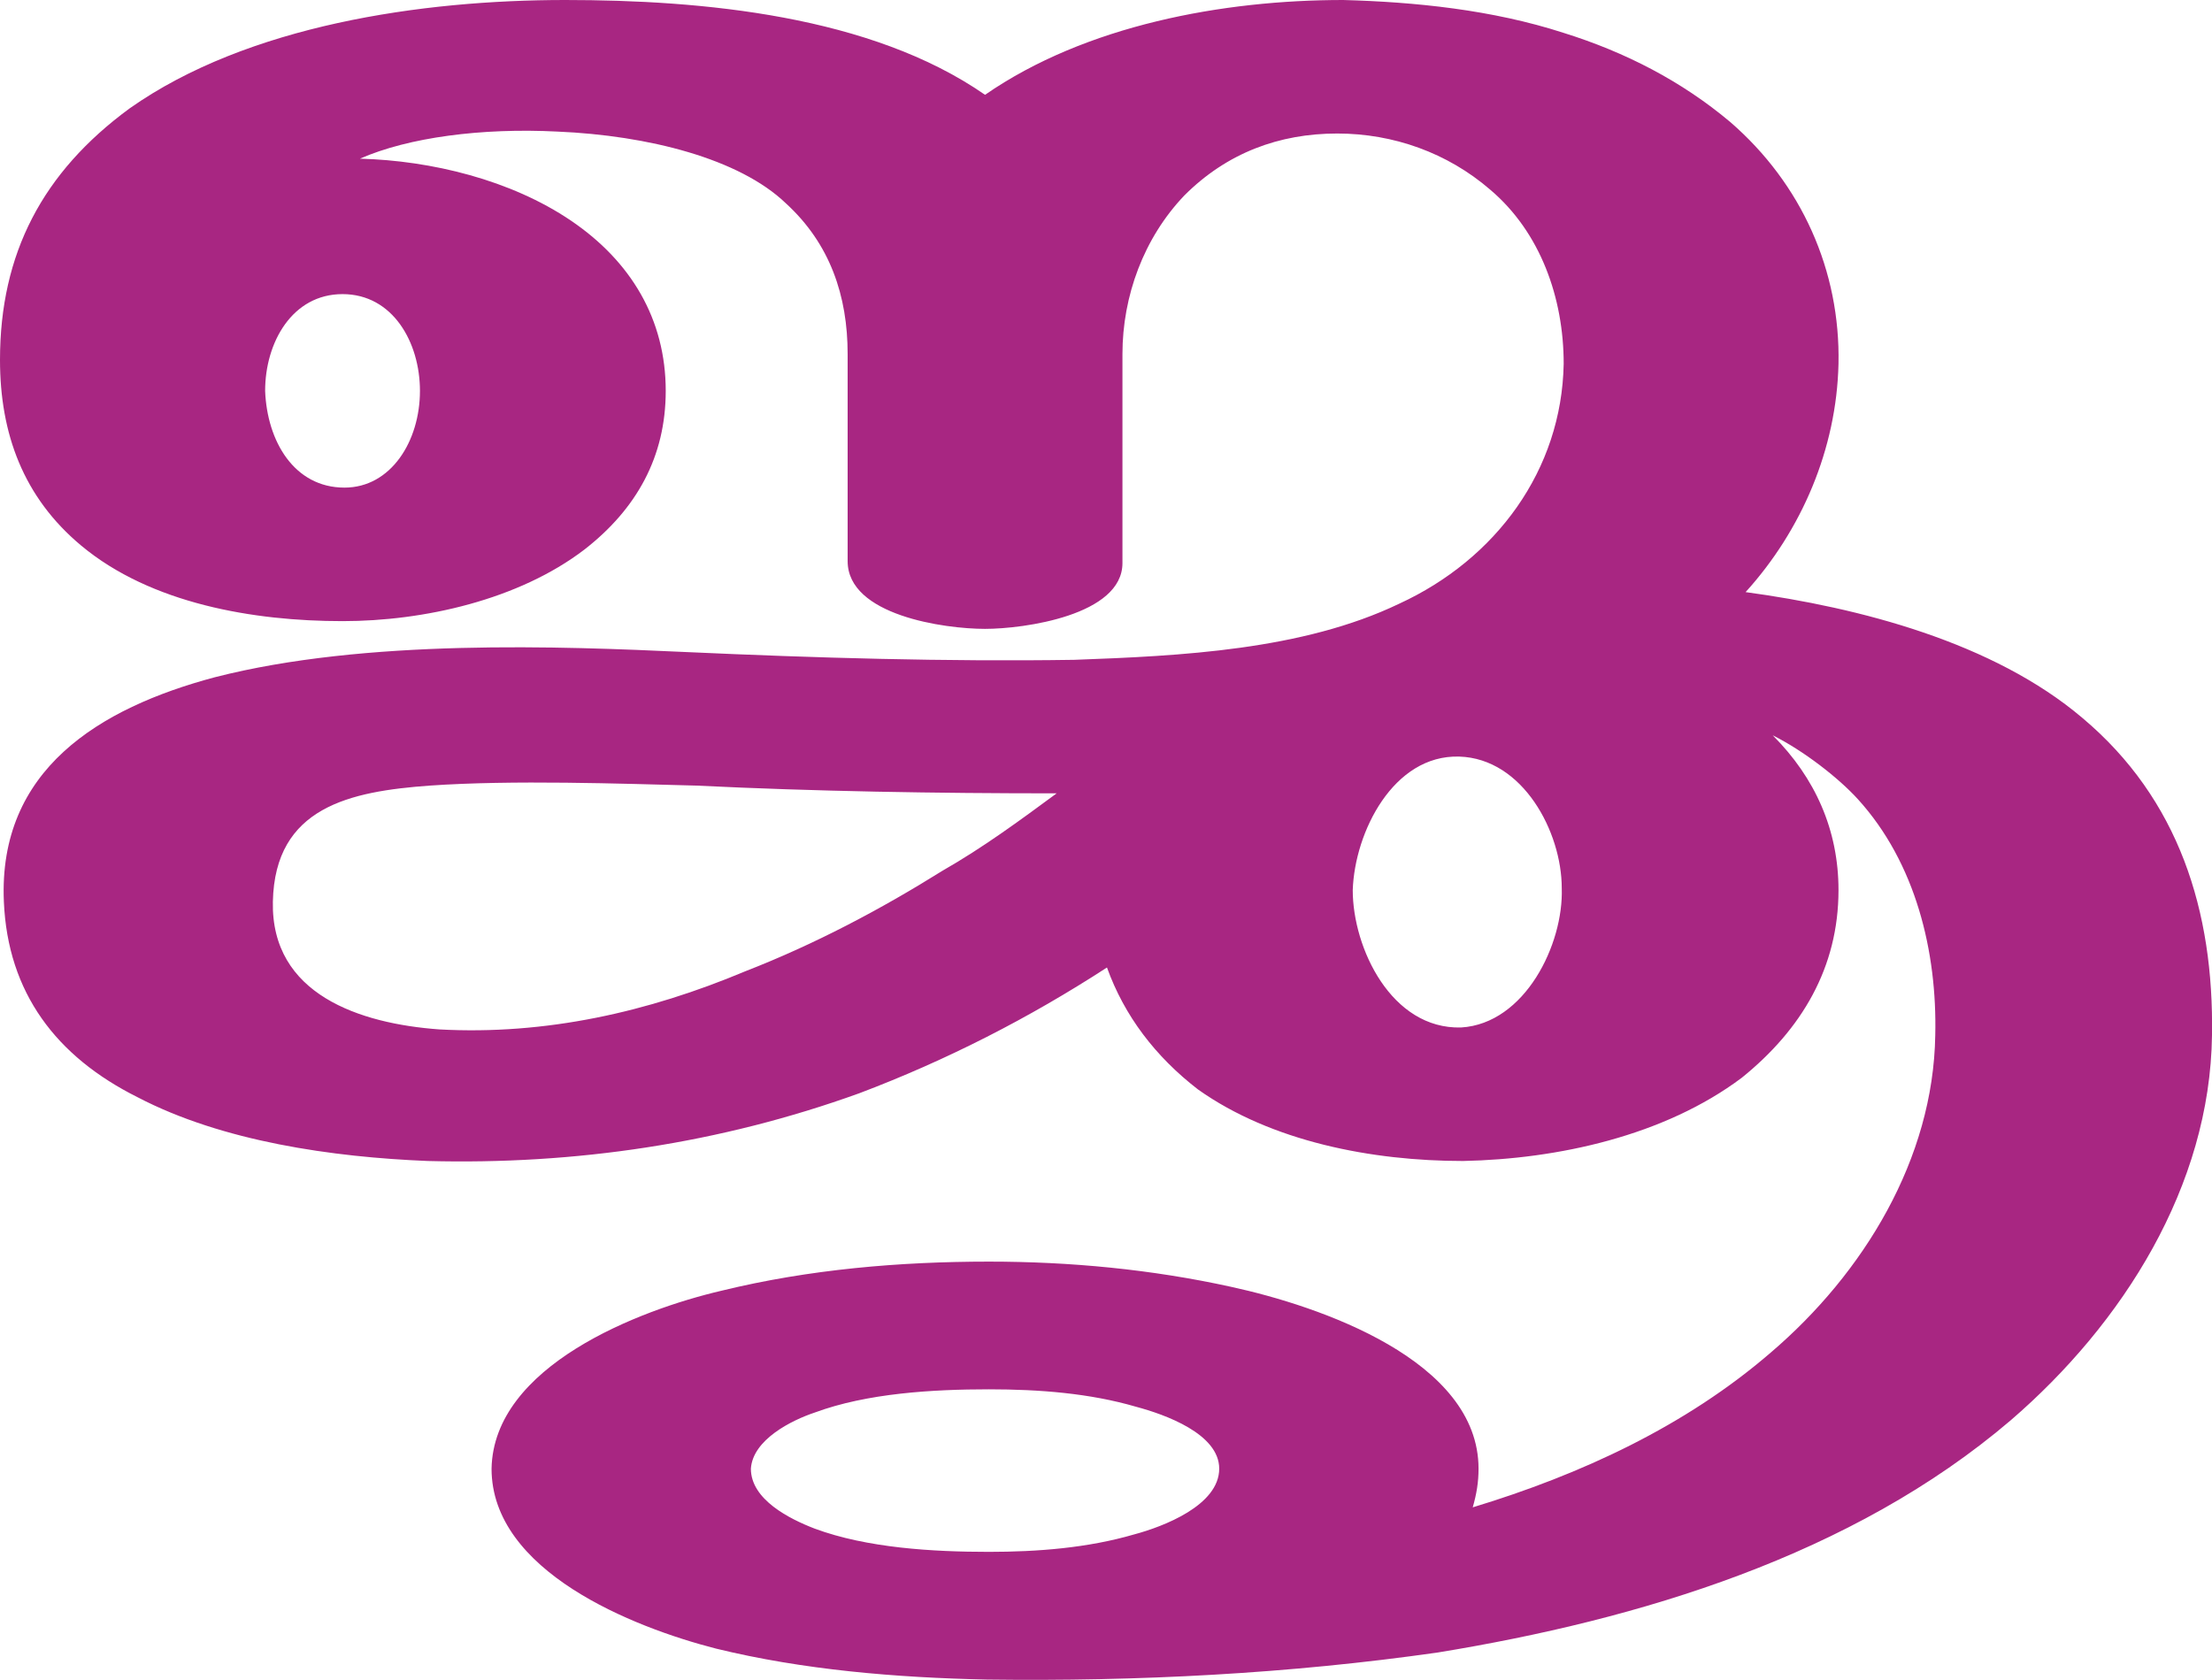
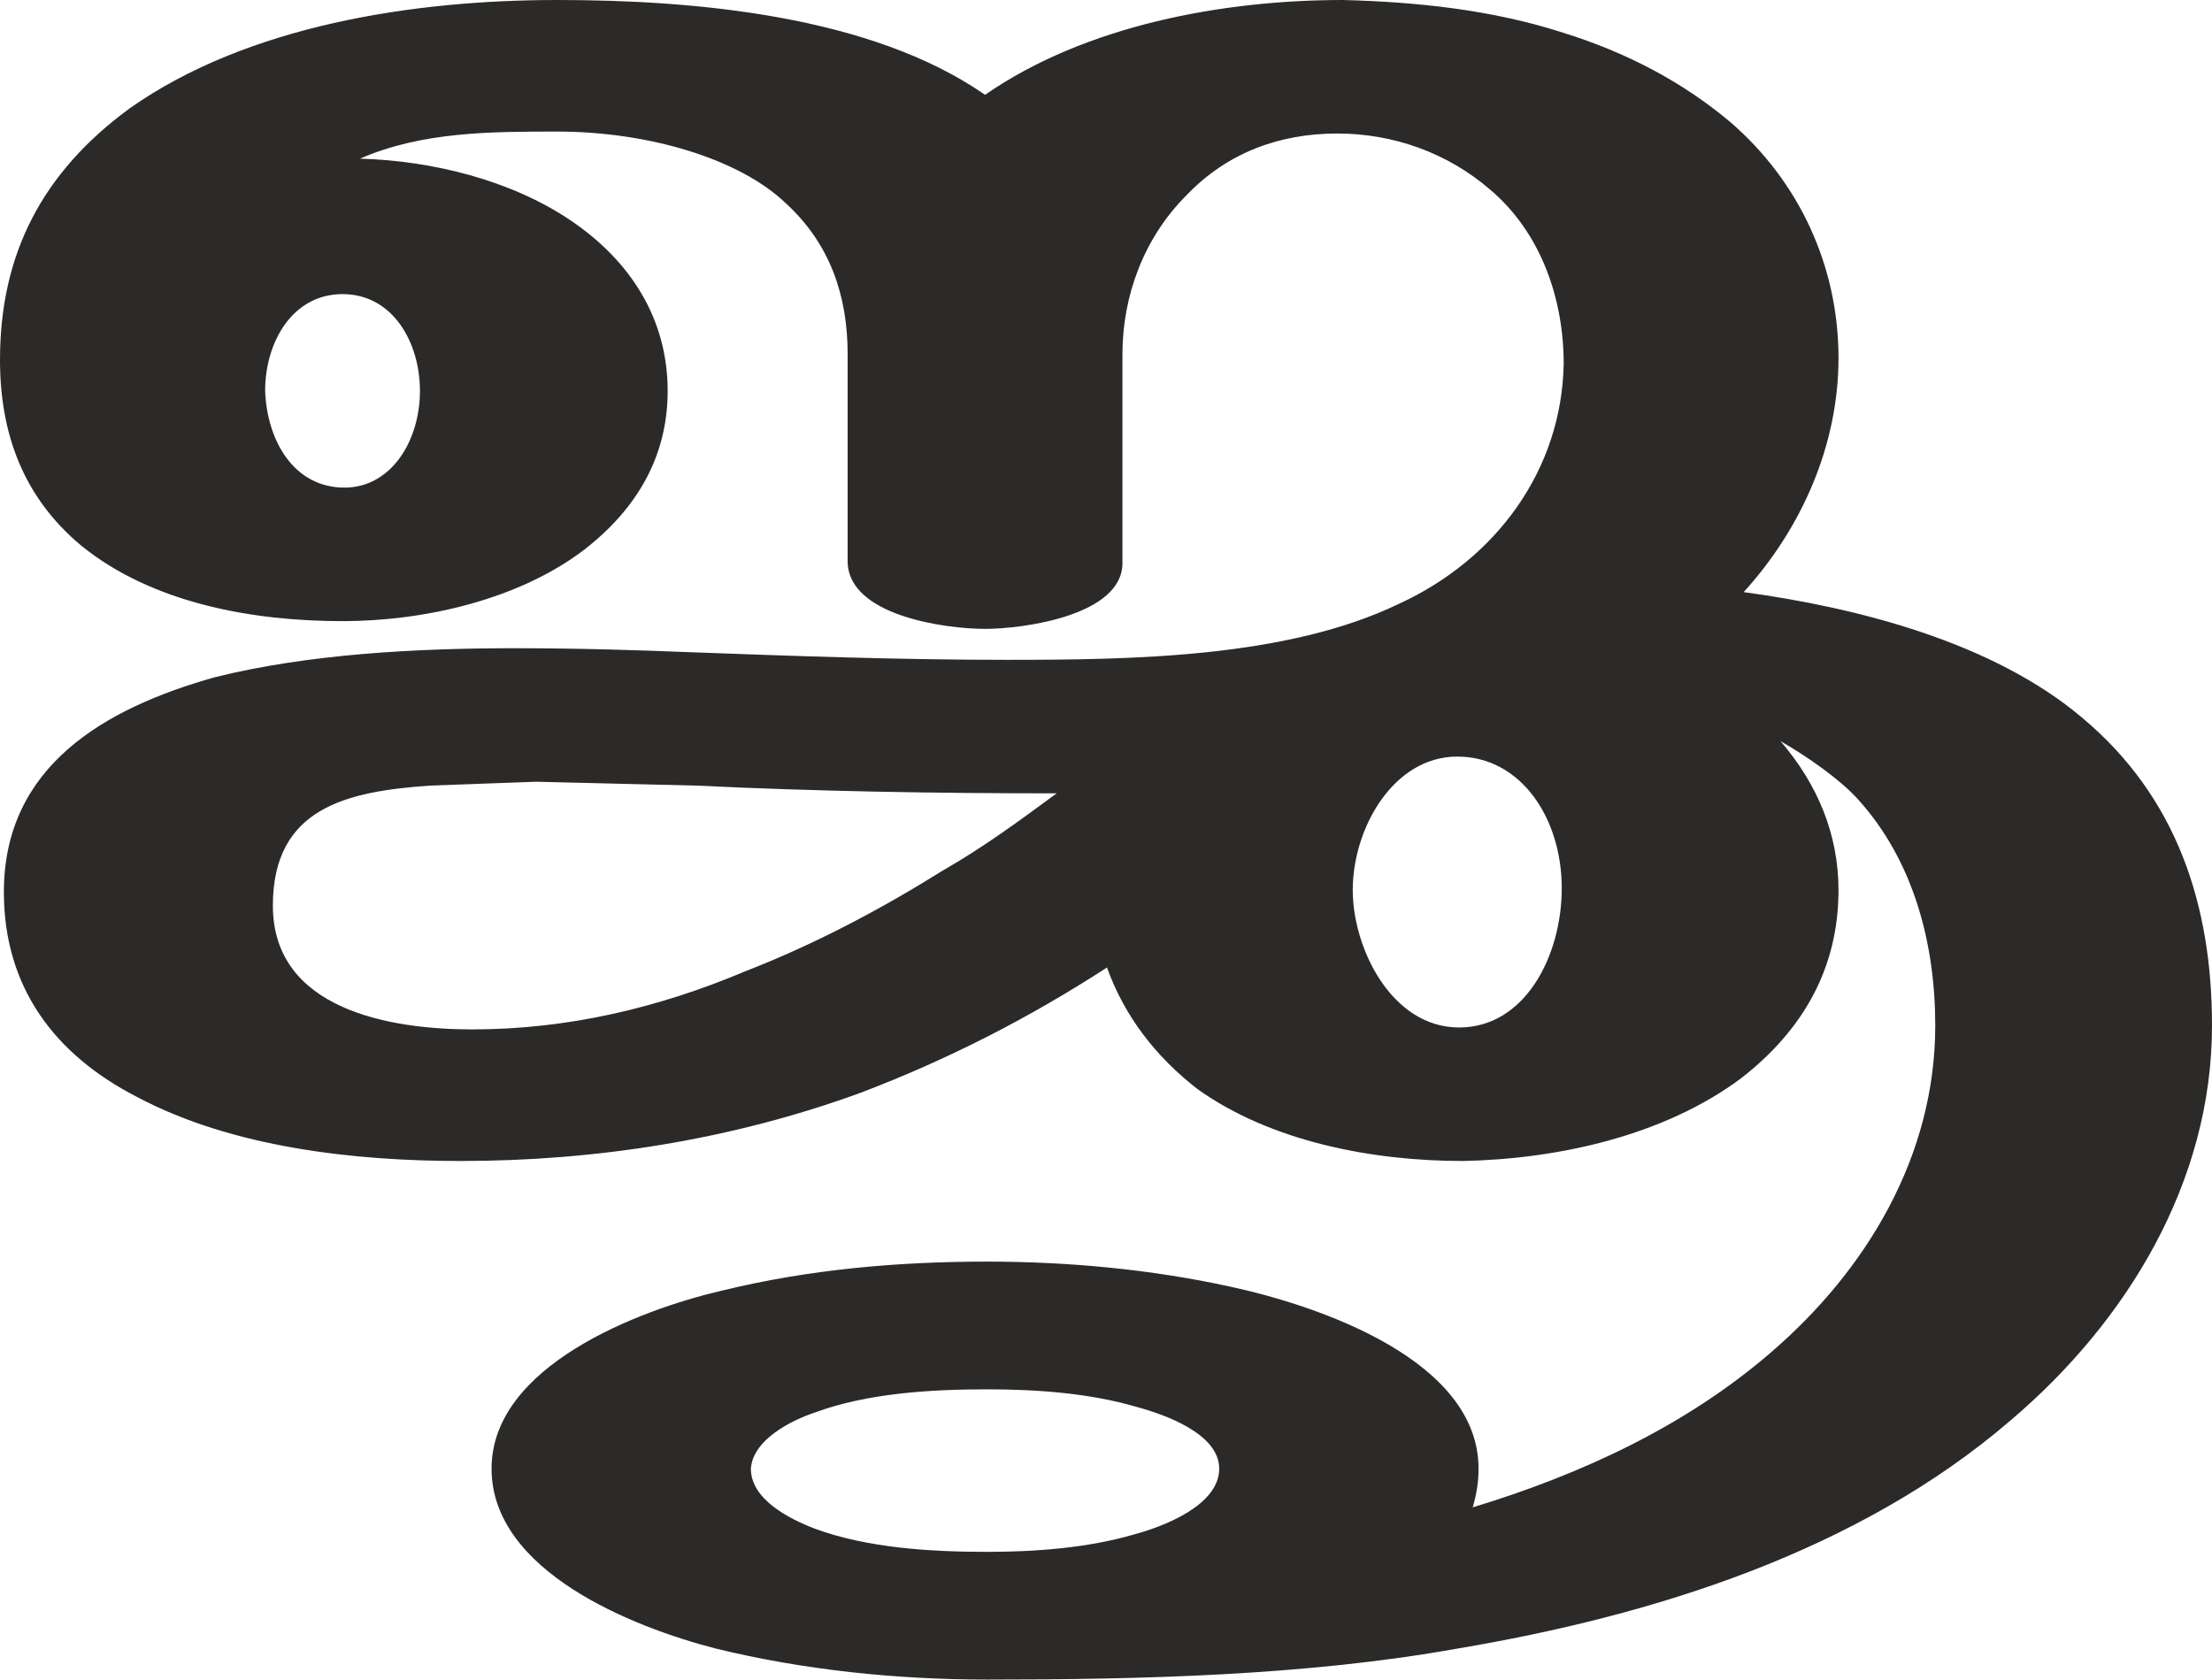
<svg xmlns="http://www.w3.org/2000/svg" xml:space="preserve" width="1143px" height="868px" version="1.1" style="shape-rendering:geometricPrecision; text-rendering:geometricPrecision; image-rendering:optimizeQuality; fill-rule:evenodd; clip-rule:evenodd" viewBox="0 0 1143 868">
  <defs>
    <style type="text/css">
   
-     .fil0 {fill:#A82682;fill-rule:nonzero}
+     .fil0 {fill:#2B2A29;fill-rule:nonzero}
   
  </style>
  </defs>
  <g id="Layer_x0020_1">
-     <path class="fil0" d="M572 500c-40,26 -83,48 -128,65 -72,26 -147,37 -223,35 -49,-2 -106,-10 -150,-33 -42,-21 -67,-54 -69,-101 -3,-68 49,-100 109,-116 78,-20 179,-16 244,-13 66,3 134,5 200,4 55,-2 118,-5 168,-29 50,-23 84,-69 85,-124 0,-34 -12,-68 -38,-90 -22,-19 -50,-29 -79,-29 -30,0 -57,10 -79,32 -21,22 -32,52 -32,82l0 108c0,27 -51,34 -71,34 -21,0 -71,-7 -71,-35l0 -107c0,-30 -9,-57 -32,-78 -24,-23 -71,-35 -118,-37 -39,-2 -77,3 -102,14 37,1 78,11 109,32 31,21 49,51 49,88 0,34 -15,61 -42,82 -34,26 -83,37 -125,37 -46,0 -99,-9 -135,-39 -30,-25 -42,-58 -42,-96 0,-55 22,-97 67,-130 61,-43 151,-56 225,-56 71,0 158,8 217,49 52,-36 123,-49 185,-49 37,1 77,5 114,17 32,10 61,25 86,46 37,32 57,77 56,125 -1,44 -19,86 -48,118 59,8 128,26 174,65 50,42 68,100 67,164 -1,78 -46,149 -104,199 -82,70 -192,103 -296,120 -77,11 -155,15 -233,14 -47,-1 -95,-5 -140,-16 -43,-11 -116,-40 -116,-93 1,-53 76,-82 119,-92 45,-11 92,-15 138,-15 42,0 84,4 125,13 46,10 128,38 128,94 0,7 -1,13 -3,20 56,-17 110,-42 154,-80 48,-41 84,-100 85,-164 1,-43 -10,-89 -40,-122 -10,-11 -28,-25 -44,-33 22,22 34,49 34,80 0,40 -19,72 -50,97 -40,30 -95,42 -144,43 -47,0 -99,-10 -137,-37 -22,-17 -38,-38 -47,-63zm-61 218c-29,0 -63,2 -90,12 -12,4 -32,14 -33,29 0,16 20,26 33,31 27,10 61,12 90,12 25,0 51,-2 75,-9 15,-4 44,-15 44,-34 0,-18 -28,-28 -43,-32 -24,-7 -50,-9 -76,-9zm188 -258c0,30 20,72 56,71 33,-2 53,-43 52,-72 0,-29 -20,-67 -53,-68 -34,-1 -54,39 -55,69zm-521 -208c24,0 39,-24 39,-50 0,-25 -14,-50 -40,-50 -26,0 -40,25 -40,50 1,26 15,50 41,50zm368 158c-62,0 -125,-1 -186,-4 -39,-1 -95,-3 -138,0 -41,3 -80,11 -81,60 -1,48 45,63 86,66 55,3 108,-9 158,-30 36,-14 70,-32 102,-52 21,-12 40,-26 59,-40z" />
+     <path class="fil0" d="M510 802c-29,0 -62,-2 -89,-12 -13,-5 -33,-15 -33,-31 1,-15 21,-25 33,-29 27,-10 60,-12 89,-12 26,0 53,2 77,9 15,4 43,14 43,32 0,19 -29,30 -44,34 -24,7 -51,9 -76,9zm246 -202c49,-1 104,-13 144,-43 32,-25 50,-57 50,-97 0,-29 -11,-55 -30,-77 14,8 31,20 40,30 29,32 40,75 40,117 0,67 -35,126 -85,169 -44,38 -98,63 -154,80 2,-7 3,-13 3,-20 0,-56 -82,-84 -128,-94 -41,-9 -84,-13 -126,-13 -46,0 -92,4 -137,15 -43,10 -119,39 -119,92 0,53 73,82 116,93 45,11 93,16 140,16 79,0 165,-2 243,-16 101,-17 207,-50 286,-118 60,-51 104,-123 104,-204 0,-62 -18,-118 -67,-159 -46,-39 -116,-57 -175,-65 30,-33 49,-76 49,-121 0,-47 -20,-91 -56,-122 -25,-21 -54,-36 -86,-46 -37,-12 -76,-16 -114,-17 -62,0 -133,13 -185,49 -59,-41 -150,-49 -221,-49 -74,0 -160,13 -221,56 -45,33 -67,75 -67,130 0,38 12,71 42,96 37,30 89,39 135,39 42,0 91,-11 125,-37 27,-21 43,-48 43,-82 0,-37 -19,-67 -50,-88 -31,-21 -72,-31 -109,-32 32,-14 68,-14 102,-14 47,0 94,14 118,37 23,21 32,48 32,78l0 107c0,28 50,35 71,35 20,0 71,-7 71,-34l0 -108c0,-30 11,-60 33,-82 21,-22 48,-32 78,-32 29,0 57,10 79,29 26,22 38,56 38,90 -1,55 -35,101 -85,124 -58,28 -138,29 -203,29 -55,0 -111,-2 -165,-4 -25,-1 -56,-2 -89,-2 -51,0 -107,3 -155,15 -57,16 -109,46 -109,111 0,49 26,84 69,106 49,26 112,33 167,33 70,0 140,-11 206,-35 45,-17 88,-39 128,-65 9,25 25,46 47,63 38,27 90,37 137,37zm-578 -348c-26,0 -40,-24 -41,-50 0,-25 14,-50 40,-50 26,0 40,25 40,50 0,26 -15,50 -39,50zm576 279c-35,0 -55,-41 -55,-71 0,-32 21,-69 54,-69 33,0 54,32 54,68 0,35 -19,72 -53,72zm-510 1c-42,0 -103,-10 -103,-64 0,-51 39,-59 81,-62l55 -2 83 2c62,3 124,4 186,4 -19,14 -38,28 -59,40 -32,20 -66,38 -102,52 -45,19 -92,30 -141,30z" />
  </g>
</svg>
